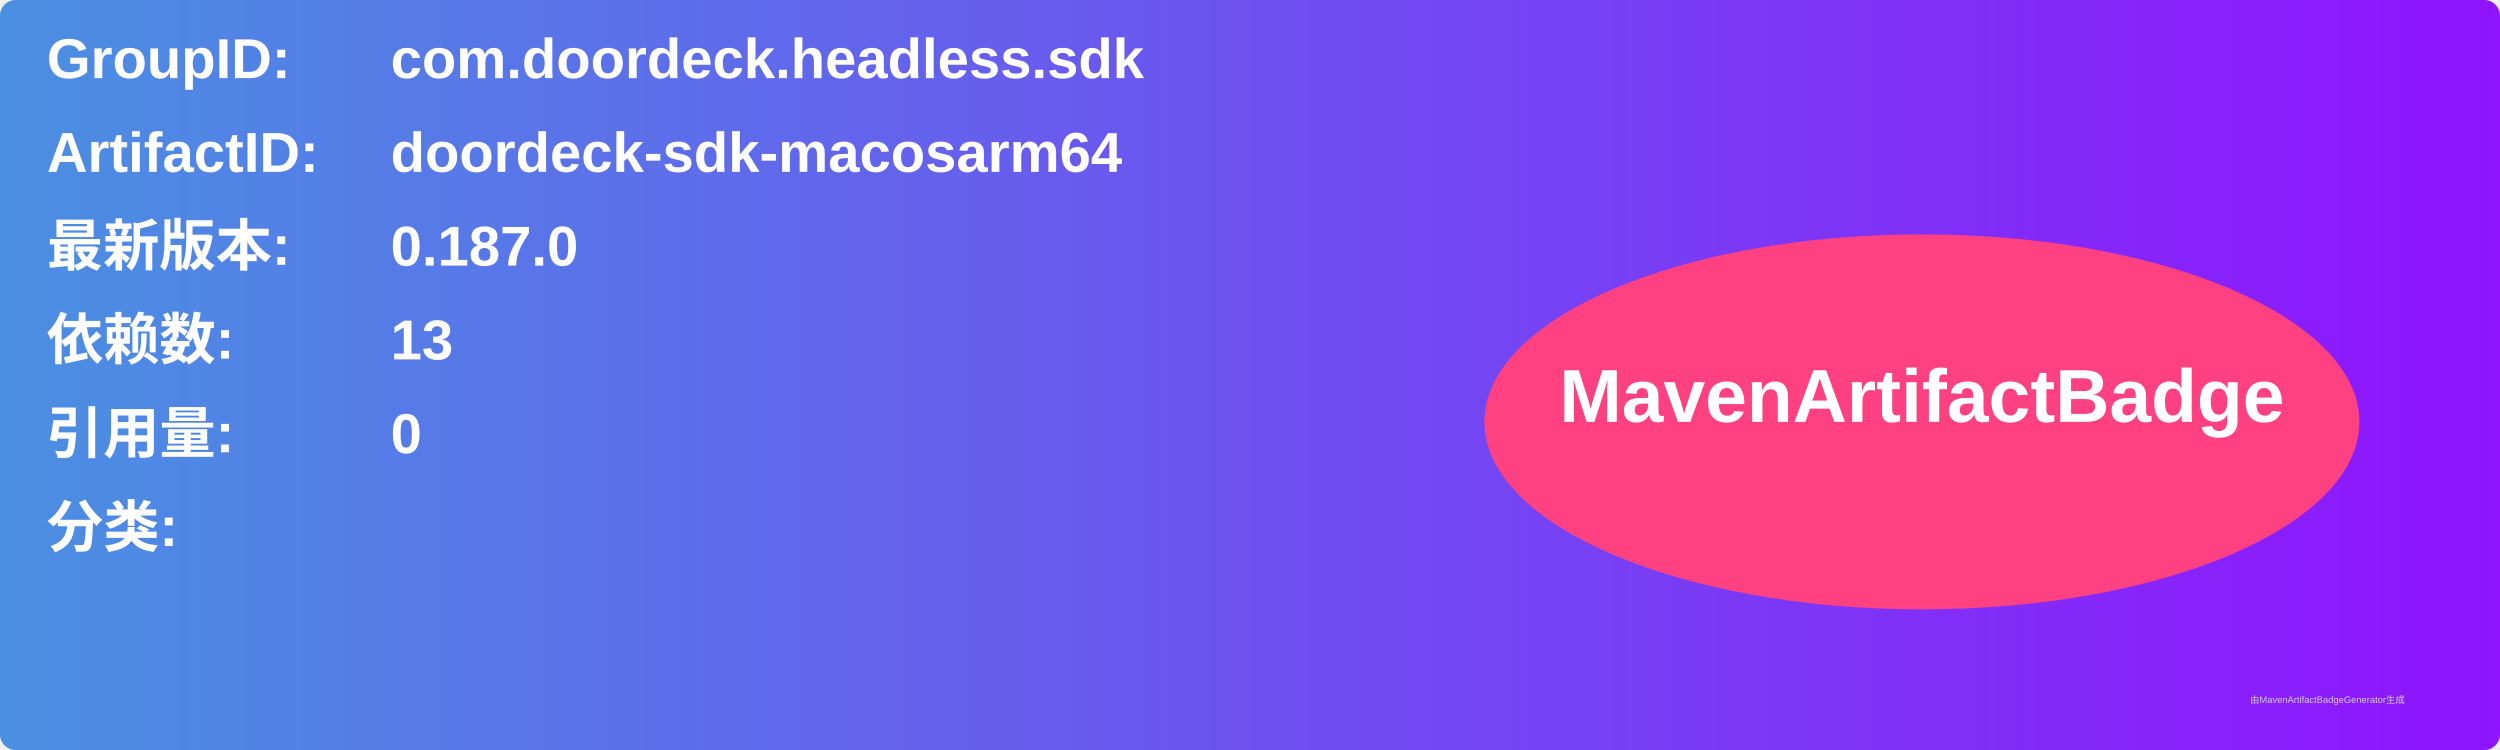
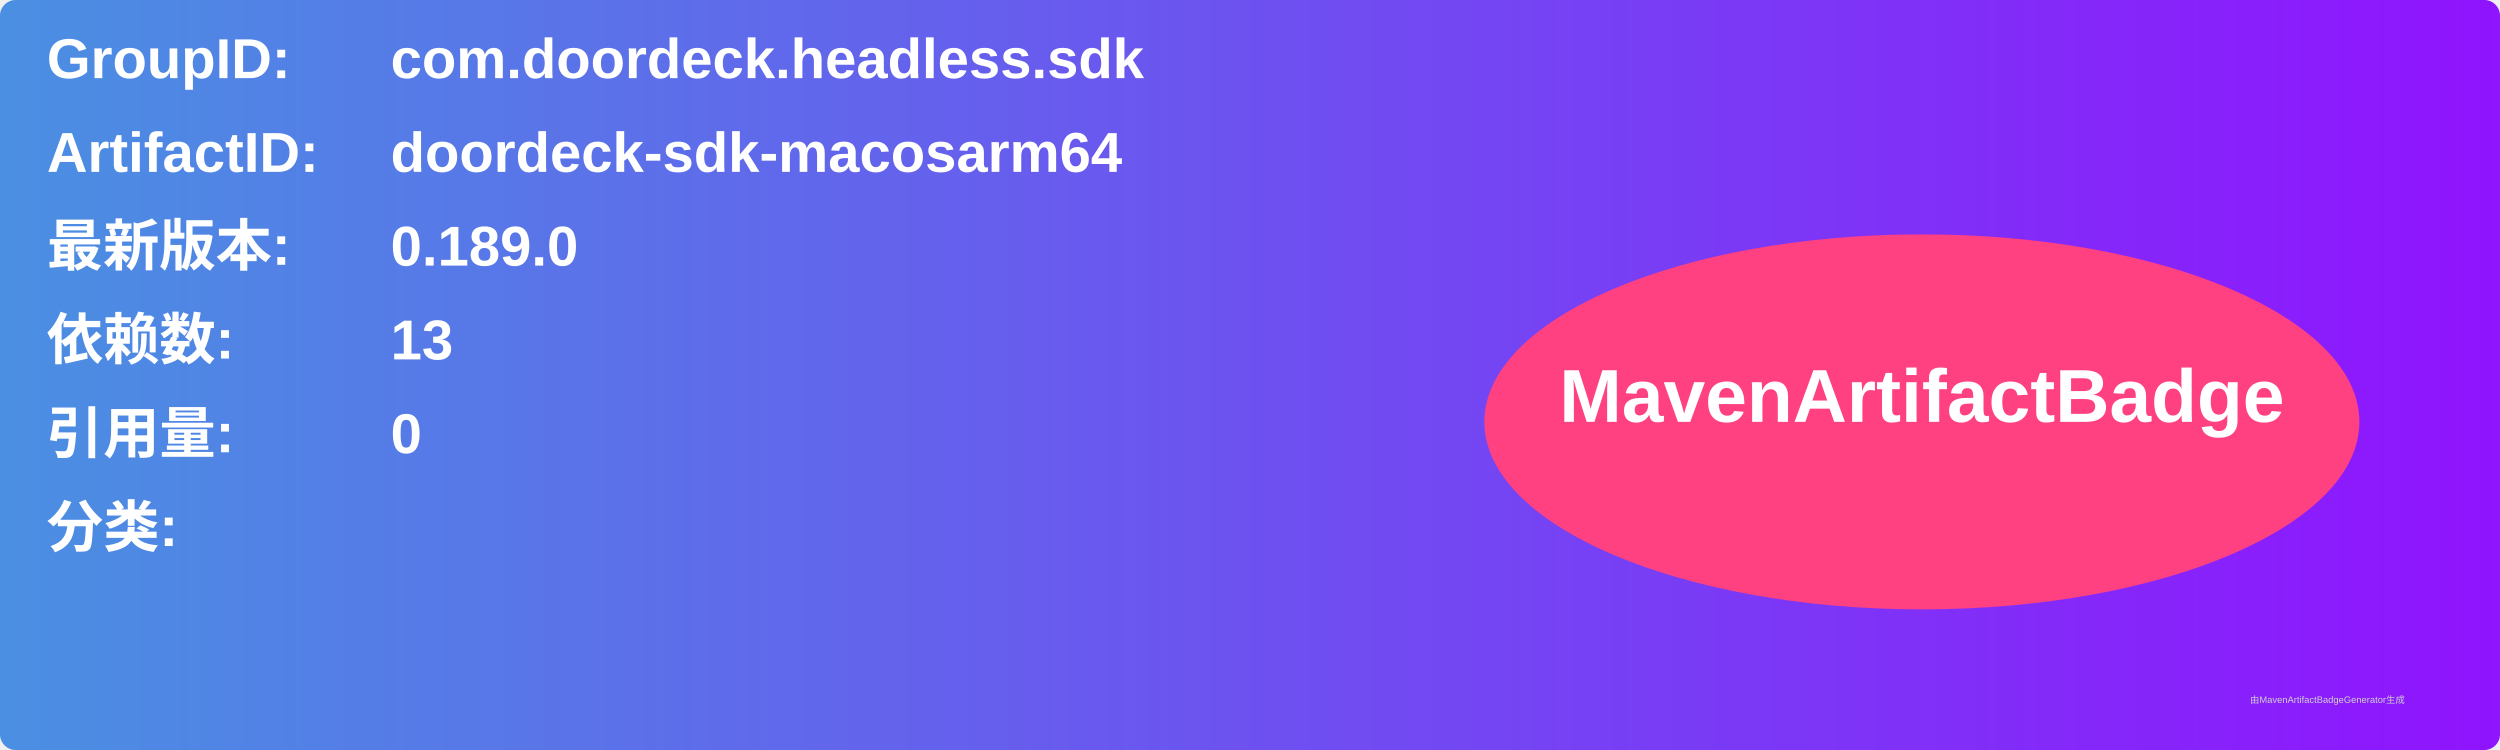
<svg xmlns="http://www.w3.org/2000/svg" width="800" height="240" viewBox="0 0 800 240">
  <linearGradient id="grad" x1="0%" y1="0%" x2="100%" y2="0%">
    <stop offset="0%" stop-color="#4a90e2" />
    <stop offset="100%" stop-color="#9013fe" />
  </linearGradient>
  <rect width="100%" height="100%" rx="5" ry="5" fill="url(#grad)" />
  <g transform="translate(15, 15)">
    <text x="0" y="10" font-family="Arial" font-size="18" fill="white" font-weight="bold" width="260">GroupID:</text>
    <text x="110" y="10" font-family="Arial" font-size="18" fill="white" font-weight="bold" width="460">com.doordeck.headless.sdk</text>
    <text x="0" y="40" font-family="Arial" font-size="18" fill="white" font-weight="bold" width="260">ArtifactID:</text>
    <text x="110" y="40" font-family="Arial" font-size="18" fill="white" font-weight="bold" width="460">doordeck-sdk-macosarm64</text>
    <text x="0" y="70" font-family="Arial" font-size="18" fill="white" font-weight="bold">最新版本:</text>
    <text x="110" y="70" font-family="Arial" font-size="18" fill="white" font-weight="bold">
-       <tspan font-weight="bold">0.187.0</tspan>
+       <tspan font-weight="bold">0.189.0</tspan>
    </text>
    <text x="0" y="100" font-family="Arial" font-size="18" fill="white" font-weight="bold">依赖数: </text>
    <text x="110" y="100" font-family="Arial" font-size="18" fill="white">
      <tspan font-weight="bold">13</tspan>
    </text>
    <text x="0" y="130" font-family="Arial" font-size="18" fill="white" font-weight="bold">引用量: </text>
    <text x="110" y="130" font-family="Arial" font-size="18" fill="white">
      <tspan font-weight="bold">0</tspan>
    </text>
    <text x="0" y="160" font-family="Arial" font-size="18" fill="white" font-weight="bold">分类:</text>
    <text x="10" y="190" font-family="Arial" font-size="10" fill="white">
      <tspan font-weight="bold" />
    </text>
    <ellipse cx="600" cy="120" rx="140" ry="60" fill="#ff4081" />
    <text x="600" y="120" text-anchor="middle" font-family="Arial" font-size="24" fill="white" font-weight="bold">MavenArtifactBadge</text>
  </g>
  <text x="720" y="225" font-family="Arial" font-size="3" fill="#d0d0d0">由MavenArtifactBadgeGenerator生成</text>
</svg>
